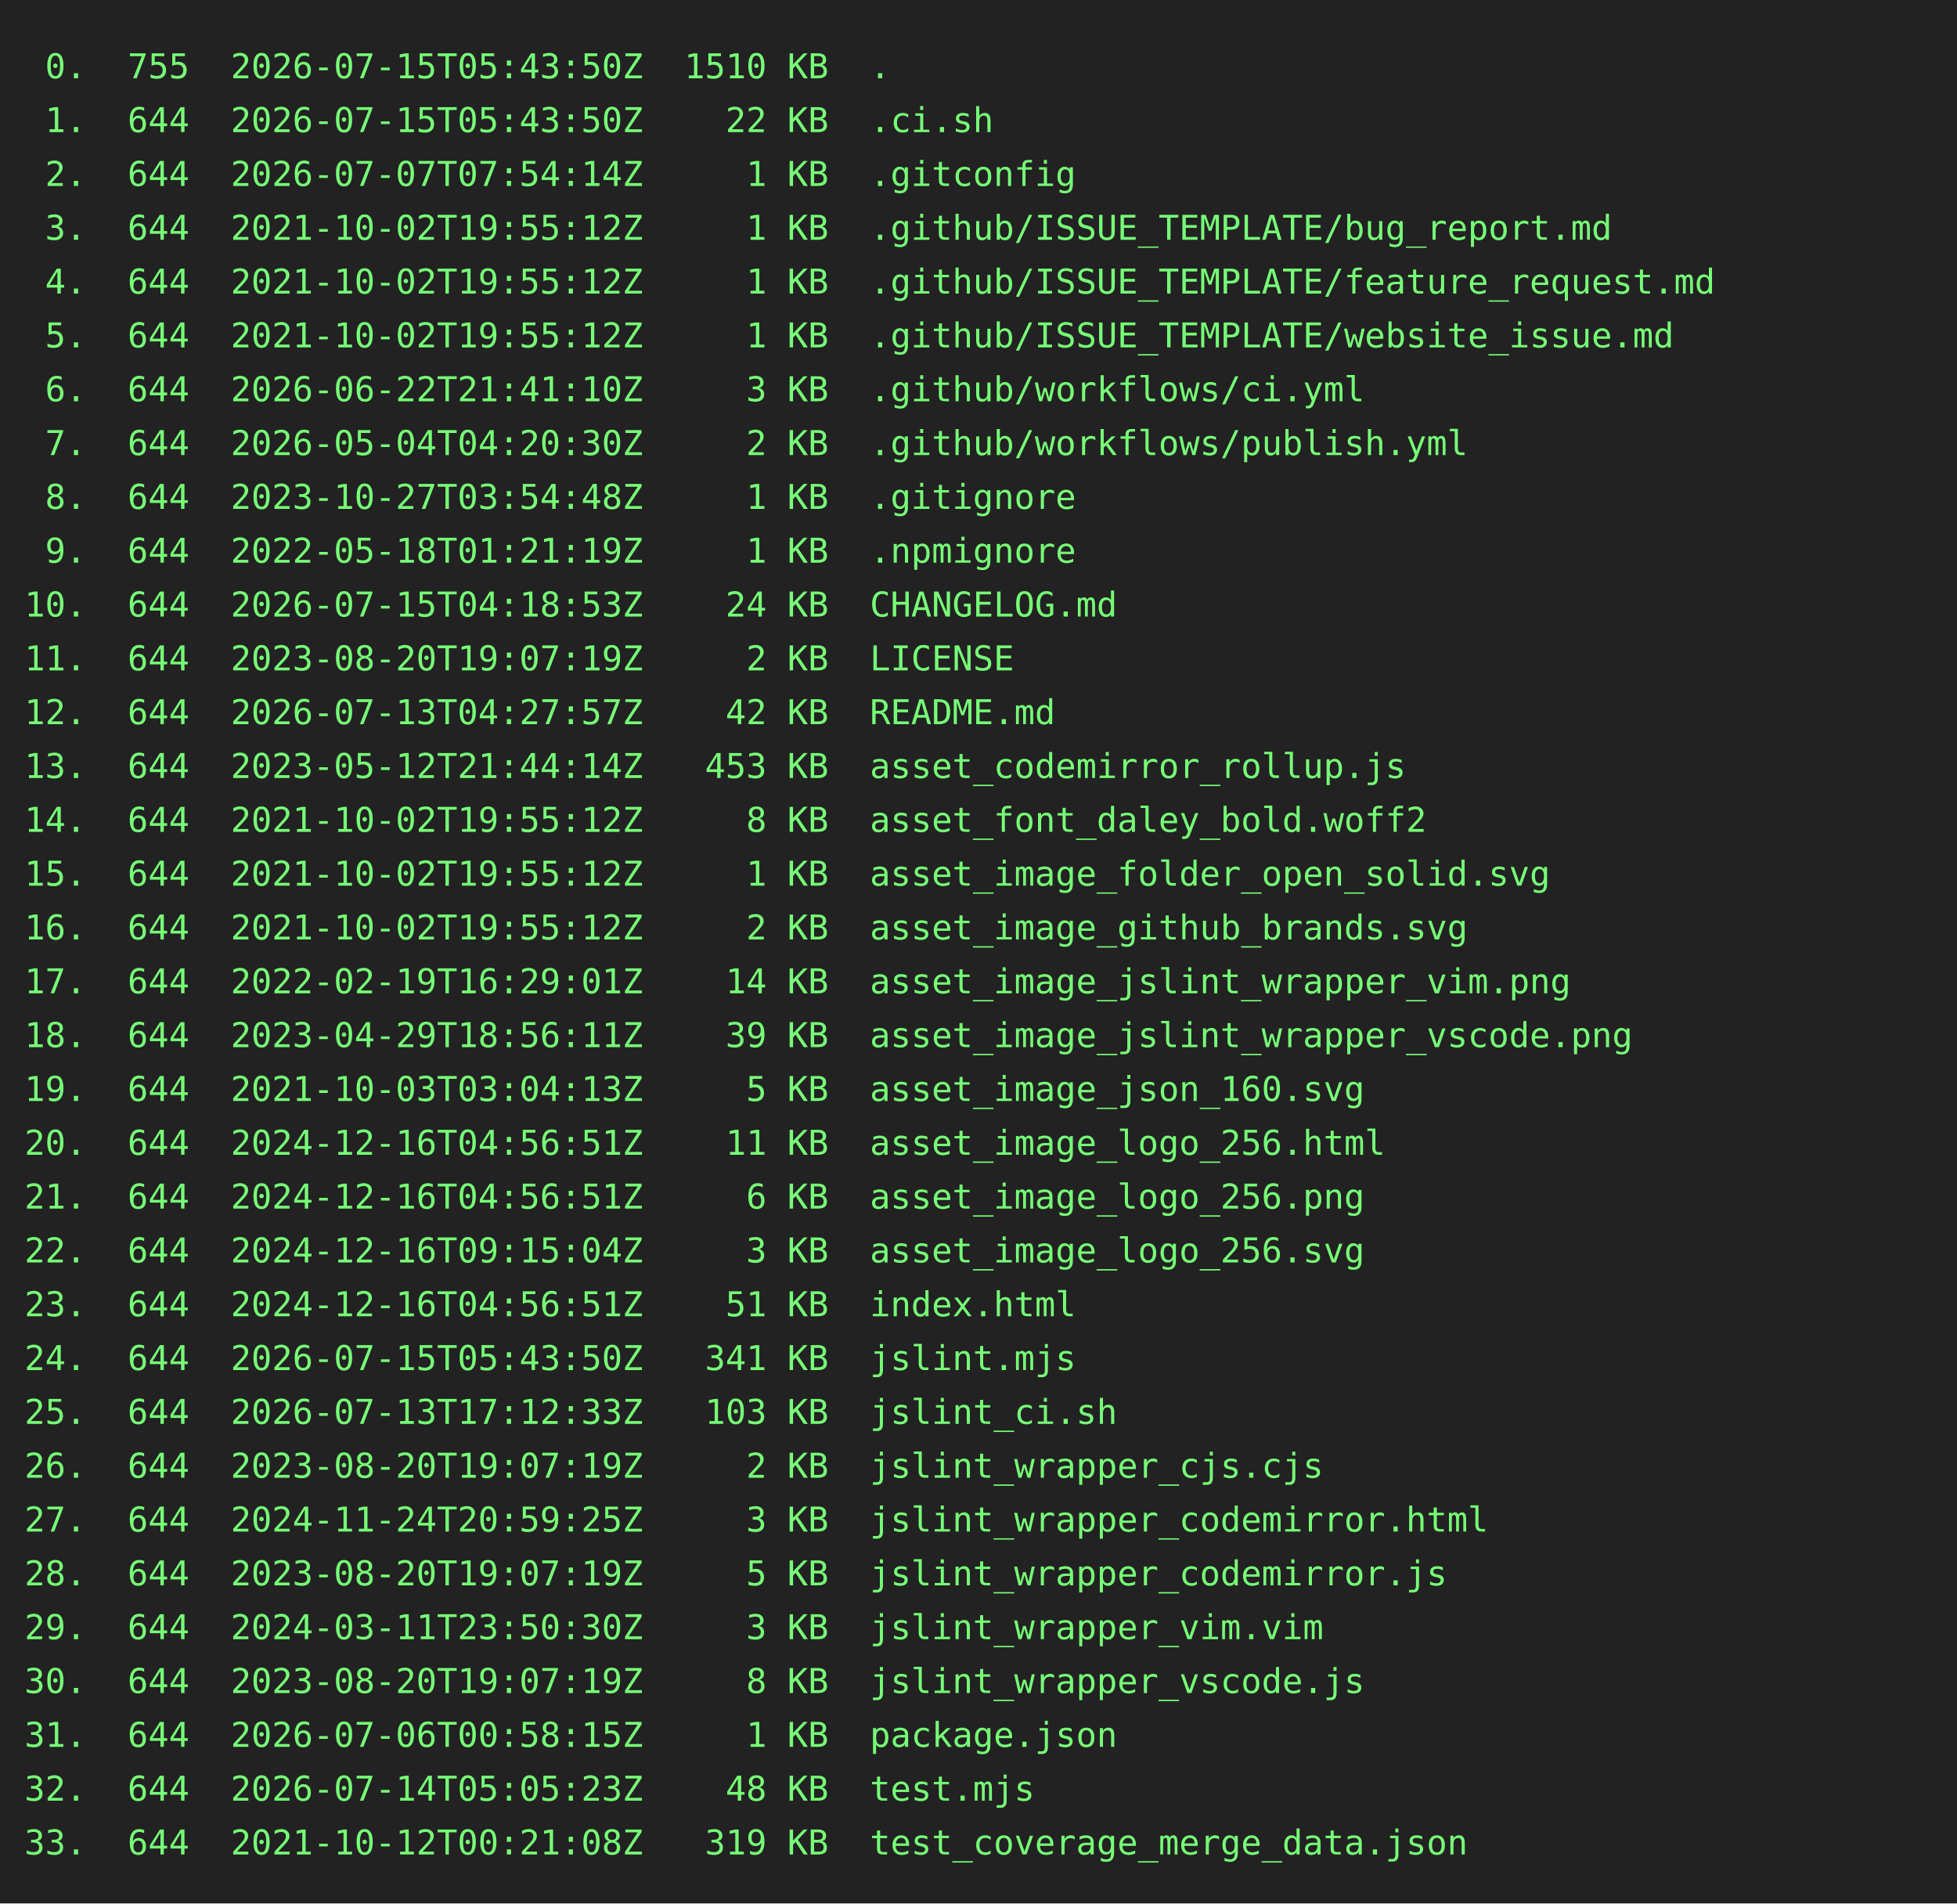
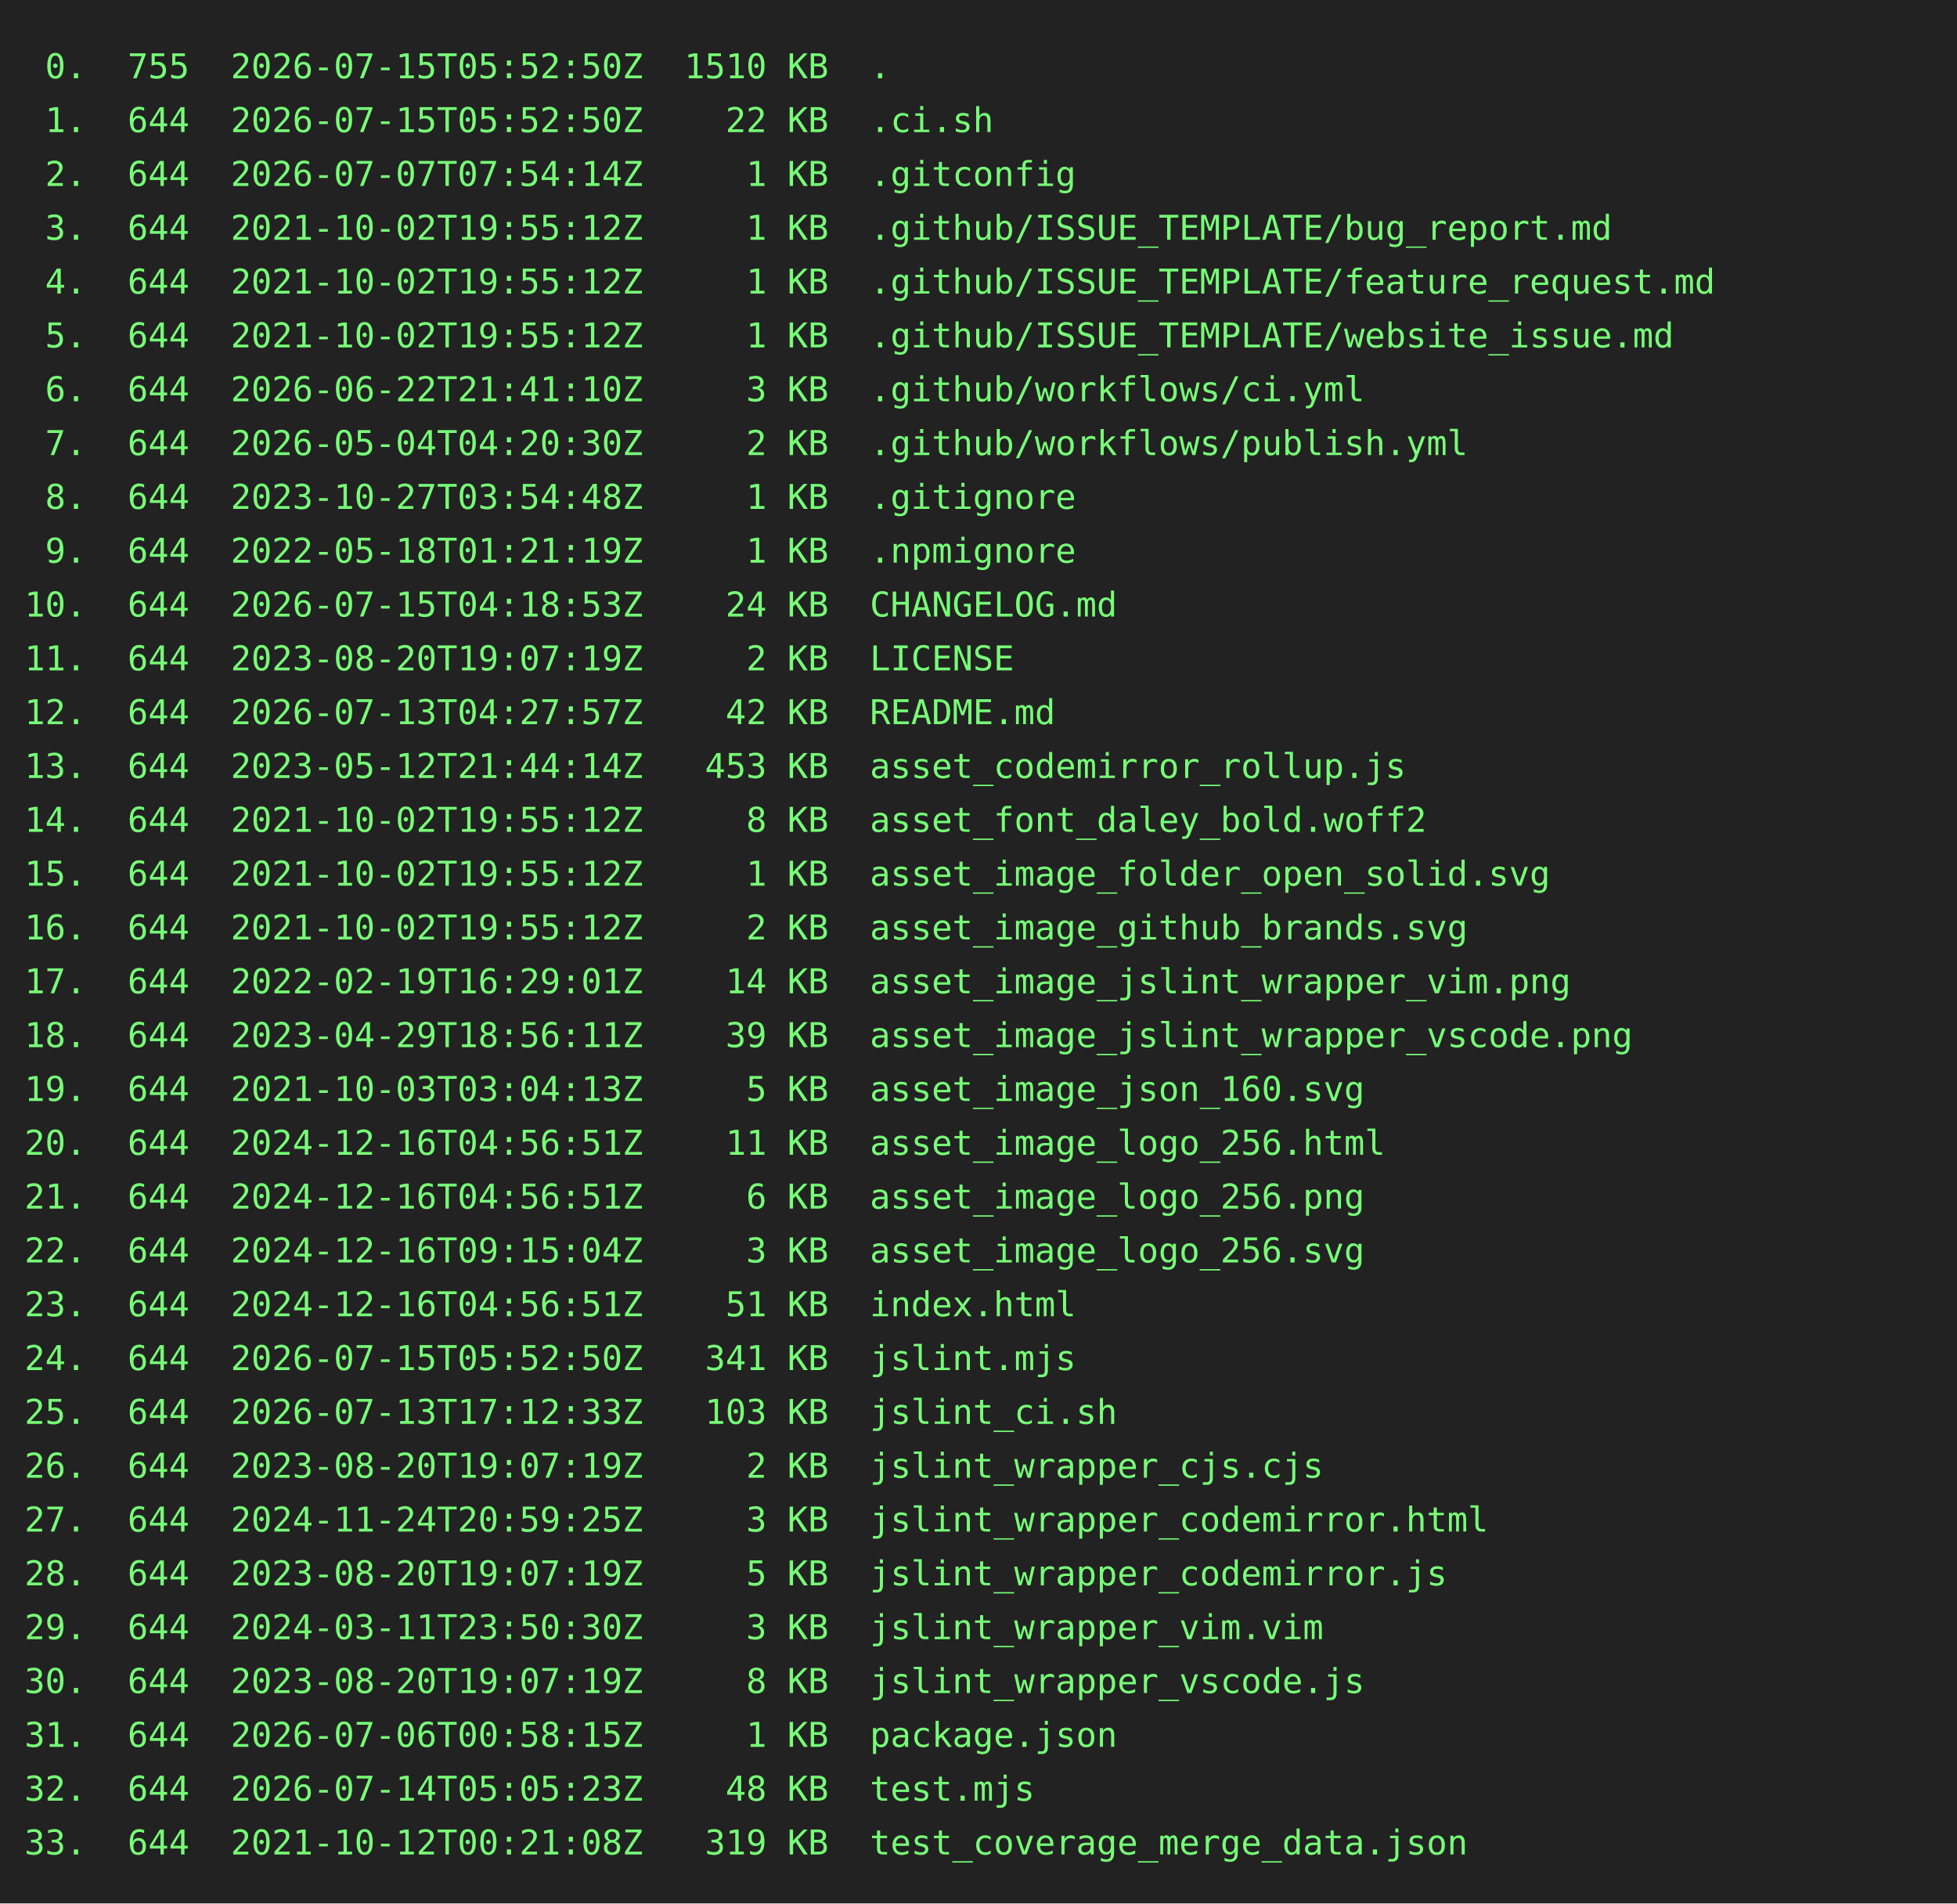
<svg xmlns="http://www.w3.org/2000/svg" height="778" width="800">
  <rect height="778" fill="#222" width="800" />
  <text fill="#7f7" font-family="consolas, menlo, monospace" font-size="14" xml:space="preserve">
-     <tspan lengthAdjust="spacingAndGlyphs" textLength="768" x="10" y="32"> 0.  755  2026-07-15T05:43:50Z  1510 KB  .                                                       </tspan>
-     <tspan lengthAdjust="spacingAndGlyphs" textLength="768" x="10" y="54"> 1.  644  2026-07-15T05:43:50Z    22 KB  .ci.sh                                                  </tspan>
+     <tspan lengthAdjust="spacingAndGlyphs" textLength="768" x="10" y="32"> 0.  755  2026-07-15T05:52:50Z  1510 KB  .                                                       </tspan>
+     <tspan lengthAdjust="spacingAndGlyphs" textLength="768" x="10" y="54"> 1.  644  2026-07-15T05:52:50Z    22 KB  .ci.sh                                                  </tspan>
    <tspan lengthAdjust="spacingAndGlyphs" textLength="768" x="10" y="76"> 2.  644  2026-07-07T07:54:14Z     1 KB  .gitconfig                                              </tspan>
    <tspan lengthAdjust="spacingAndGlyphs" textLength="768" x="10" y="98"> 3.  644  2021-10-02T19:55:12Z     1 KB  .github/ISSUE_TEMPLATE/bug_report.md                    </tspan>
    <tspan lengthAdjust="spacingAndGlyphs" textLength="768" x="10" y="120"> 4.  644  2021-10-02T19:55:12Z     1 KB  .github/ISSUE_TEMPLATE/feature_request.md               </tspan>
    <tspan lengthAdjust="spacingAndGlyphs" textLength="768" x="10" y="142"> 5.  644  2021-10-02T19:55:12Z     1 KB  .github/ISSUE_TEMPLATE/website_issue.md                 </tspan>
    <tspan lengthAdjust="spacingAndGlyphs" textLength="768" x="10" y="164"> 6.  644  2026-06-22T21:41:10Z     3 KB  .github/workflows/ci.yml                                </tspan>
    <tspan lengthAdjust="spacingAndGlyphs" textLength="768" x="10" y="186"> 7.  644  2026-05-04T04:20:30Z     2 KB  .github/workflows/publish.yml                           </tspan>
    <tspan lengthAdjust="spacingAndGlyphs" textLength="768" x="10" y="208"> 8.  644  2023-10-27T03:54:48Z     1 KB  .gitignore                                              </tspan>
    <tspan lengthAdjust="spacingAndGlyphs" textLength="768" x="10" y="230"> 9.  644  2022-05-18T01:21:19Z     1 KB  .npmignore                                              </tspan>
    <tspan lengthAdjust="spacingAndGlyphs" textLength="768" x="10" y="252">10.  644  2026-07-15T04:18:53Z    24 KB  CHANGELOG.md                                            </tspan>
    <tspan lengthAdjust="spacingAndGlyphs" textLength="768" x="10" y="274">11.  644  2023-08-20T19:07:19Z     2 KB  LICENSE                                                 </tspan>
    <tspan lengthAdjust="spacingAndGlyphs" textLength="768" x="10" y="296">12.  644  2026-07-13T04:27:57Z    42 KB  README.md                                               </tspan>
    <tspan lengthAdjust="spacingAndGlyphs" textLength="768" x="10" y="318">13.  644  2023-05-12T21:44:14Z   453 KB  asset_codemirror_rollup.js                              </tspan>
    <tspan lengthAdjust="spacingAndGlyphs" textLength="768" x="10" y="340">14.  644  2021-10-02T19:55:12Z     8 KB  asset_font_daley_bold.woff2                             </tspan>
    <tspan lengthAdjust="spacingAndGlyphs" textLength="768" x="10" y="362">15.  644  2021-10-02T19:55:12Z     1 KB  asset_image_folder_open_solid.svg                       </tspan>
    <tspan lengthAdjust="spacingAndGlyphs" textLength="768" x="10" y="384">16.  644  2021-10-02T19:55:12Z     2 KB  asset_image_github_brands.svg                           </tspan>
    <tspan lengthAdjust="spacingAndGlyphs" textLength="768" x="10" y="406">17.  644  2022-02-19T16:29:01Z    14 KB  asset_image_jslint_wrapper_vim.png                      </tspan>
    <tspan lengthAdjust="spacingAndGlyphs" textLength="768" x="10" y="428">18.  644  2023-04-29T18:56:11Z    39 KB  asset_image_jslint_wrapper_vscode.png                   </tspan>
    <tspan lengthAdjust="spacingAndGlyphs" textLength="768" x="10" y="450">19.  644  2021-10-03T03:04:13Z     5 KB  asset_image_json_160.svg                                </tspan>
    <tspan lengthAdjust="spacingAndGlyphs" textLength="768" x="10" y="472">20.  644  2024-12-16T04:56:51Z    11 KB  asset_image_logo_256.html                               </tspan>
    <tspan lengthAdjust="spacingAndGlyphs" textLength="768" x="10" y="494">21.  644  2024-12-16T04:56:51Z     6 KB  asset_image_logo_256.png                                </tspan>
    <tspan lengthAdjust="spacingAndGlyphs" textLength="768" x="10" y="516">22.  644  2024-12-16T09:15:04Z     3 KB  asset_image_logo_256.svg                                </tspan>
    <tspan lengthAdjust="spacingAndGlyphs" textLength="768" x="10" y="538">23.  644  2024-12-16T04:56:51Z    51 KB  index.html                                              </tspan>
-     <tspan lengthAdjust="spacingAndGlyphs" textLength="768" x="10" y="560">24.  644  2026-07-15T05:43:50Z   341 KB  jslint.mjs                                              </tspan>
+     <tspan lengthAdjust="spacingAndGlyphs" textLength="768" x="10" y="560">24.  644  2026-07-15T05:52:50Z   341 KB  jslint.mjs                                              </tspan>
    <tspan lengthAdjust="spacingAndGlyphs" textLength="768" x="10" y="582">25.  644  2026-07-13T17:12:33Z   103 KB  jslint_ci.sh                                            </tspan>
    <tspan lengthAdjust="spacingAndGlyphs" textLength="768" x="10" y="604">26.  644  2023-08-20T19:07:19Z     2 KB  jslint_wrapper_cjs.cjs                                  </tspan>
    <tspan lengthAdjust="spacingAndGlyphs" textLength="768" x="10" y="626">27.  644  2024-11-24T20:59:25Z     3 KB  jslint_wrapper_codemirror.html                          </tspan>
    <tspan lengthAdjust="spacingAndGlyphs" textLength="768" x="10" y="648">28.  644  2023-08-20T19:07:19Z     5 KB  jslint_wrapper_codemirror.js                            </tspan>
    <tspan lengthAdjust="spacingAndGlyphs" textLength="768" x="10" y="670">29.  644  2024-03-11T23:50:30Z     3 KB  jslint_wrapper_vim.vim                                  </tspan>
    <tspan lengthAdjust="spacingAndGlyphs" textLength="768" x="10" y="692">30.  644  2023-08-20T19:07:19Z     8 KB  jslint_wrapper_vscode.js                                </tspan>
    <tspan lengthAdjust="spacingAndGlyphs" textLength="768" x="10" y="714">31.  644  2026-07-06T00:58:15Z     1 KB  package.json                                            </tspan>
    <tspan lengthAdjust="spacingAndGlyphs" textLength="768" x="10" y="736">32.  644  2026-07-14T05:05:23Z    48 KB  test.mjs                                                </tspan>
    <tspan lengthAdjust="spacingAndGlyphs" textLength="768" x="10" y="758">33.  644  2021-10-12T00:21:08Z   319 KB  test_coverage_merge_data.json                           </tspan>
  </text>
</svg>
